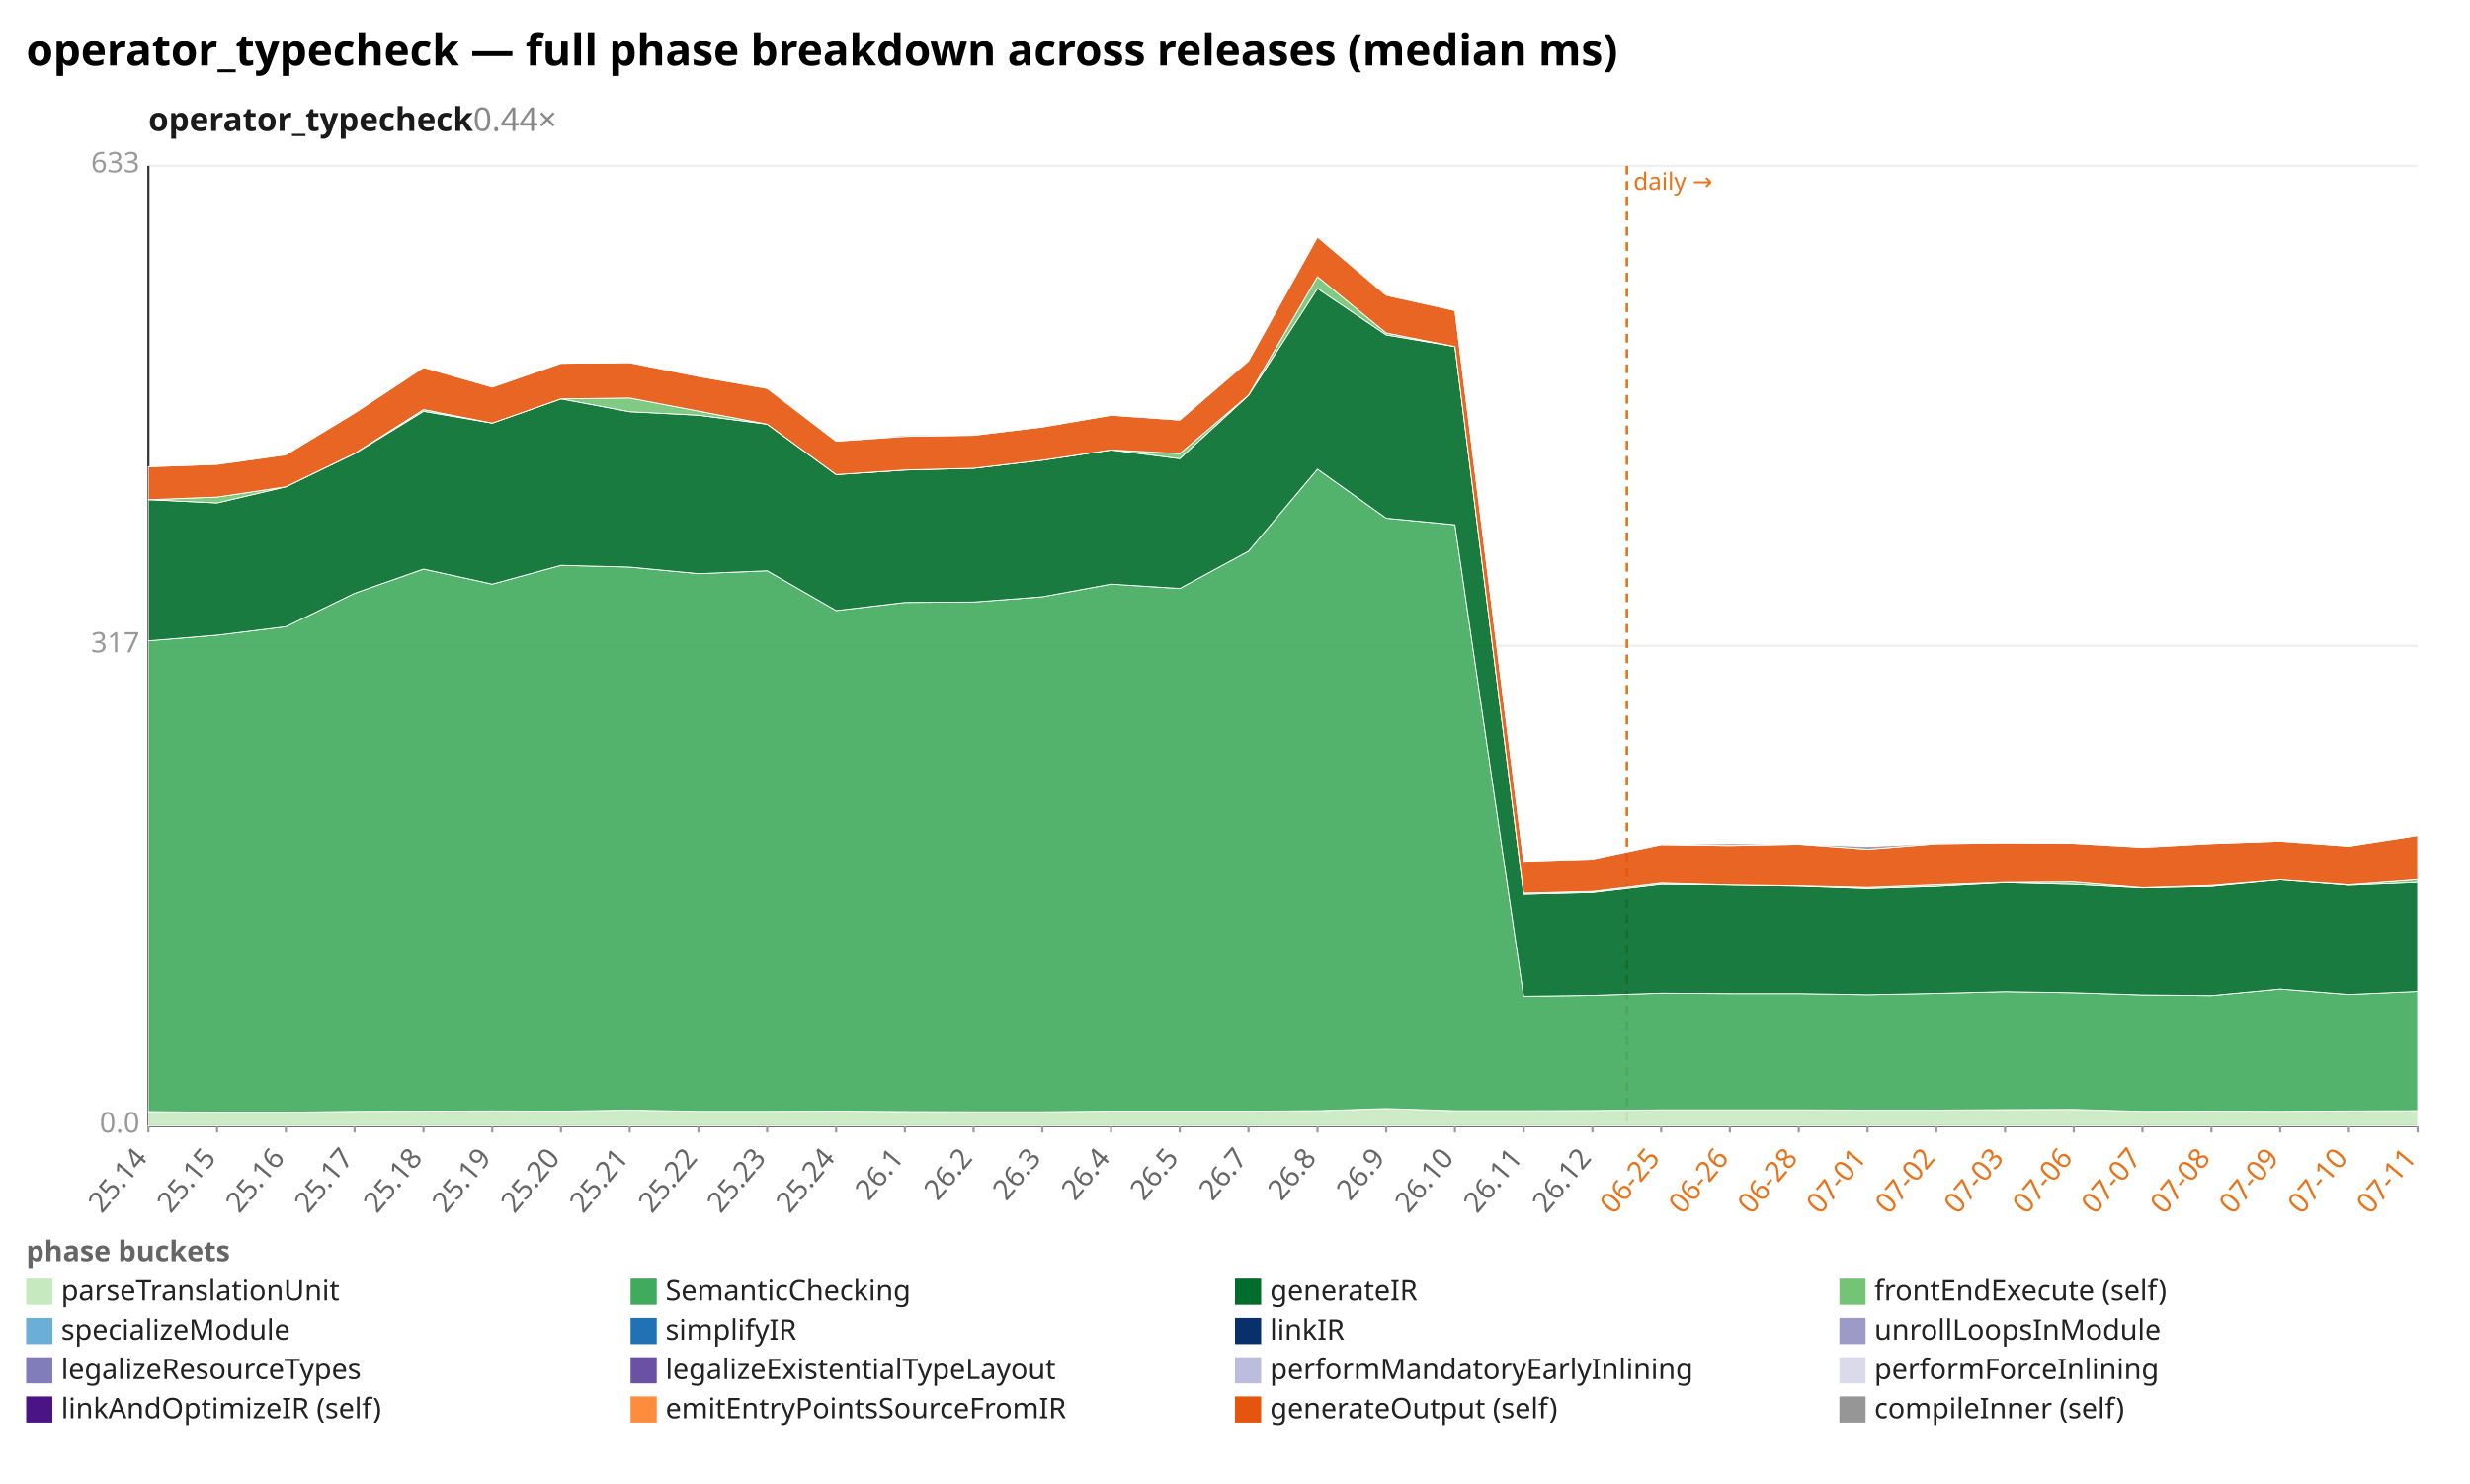
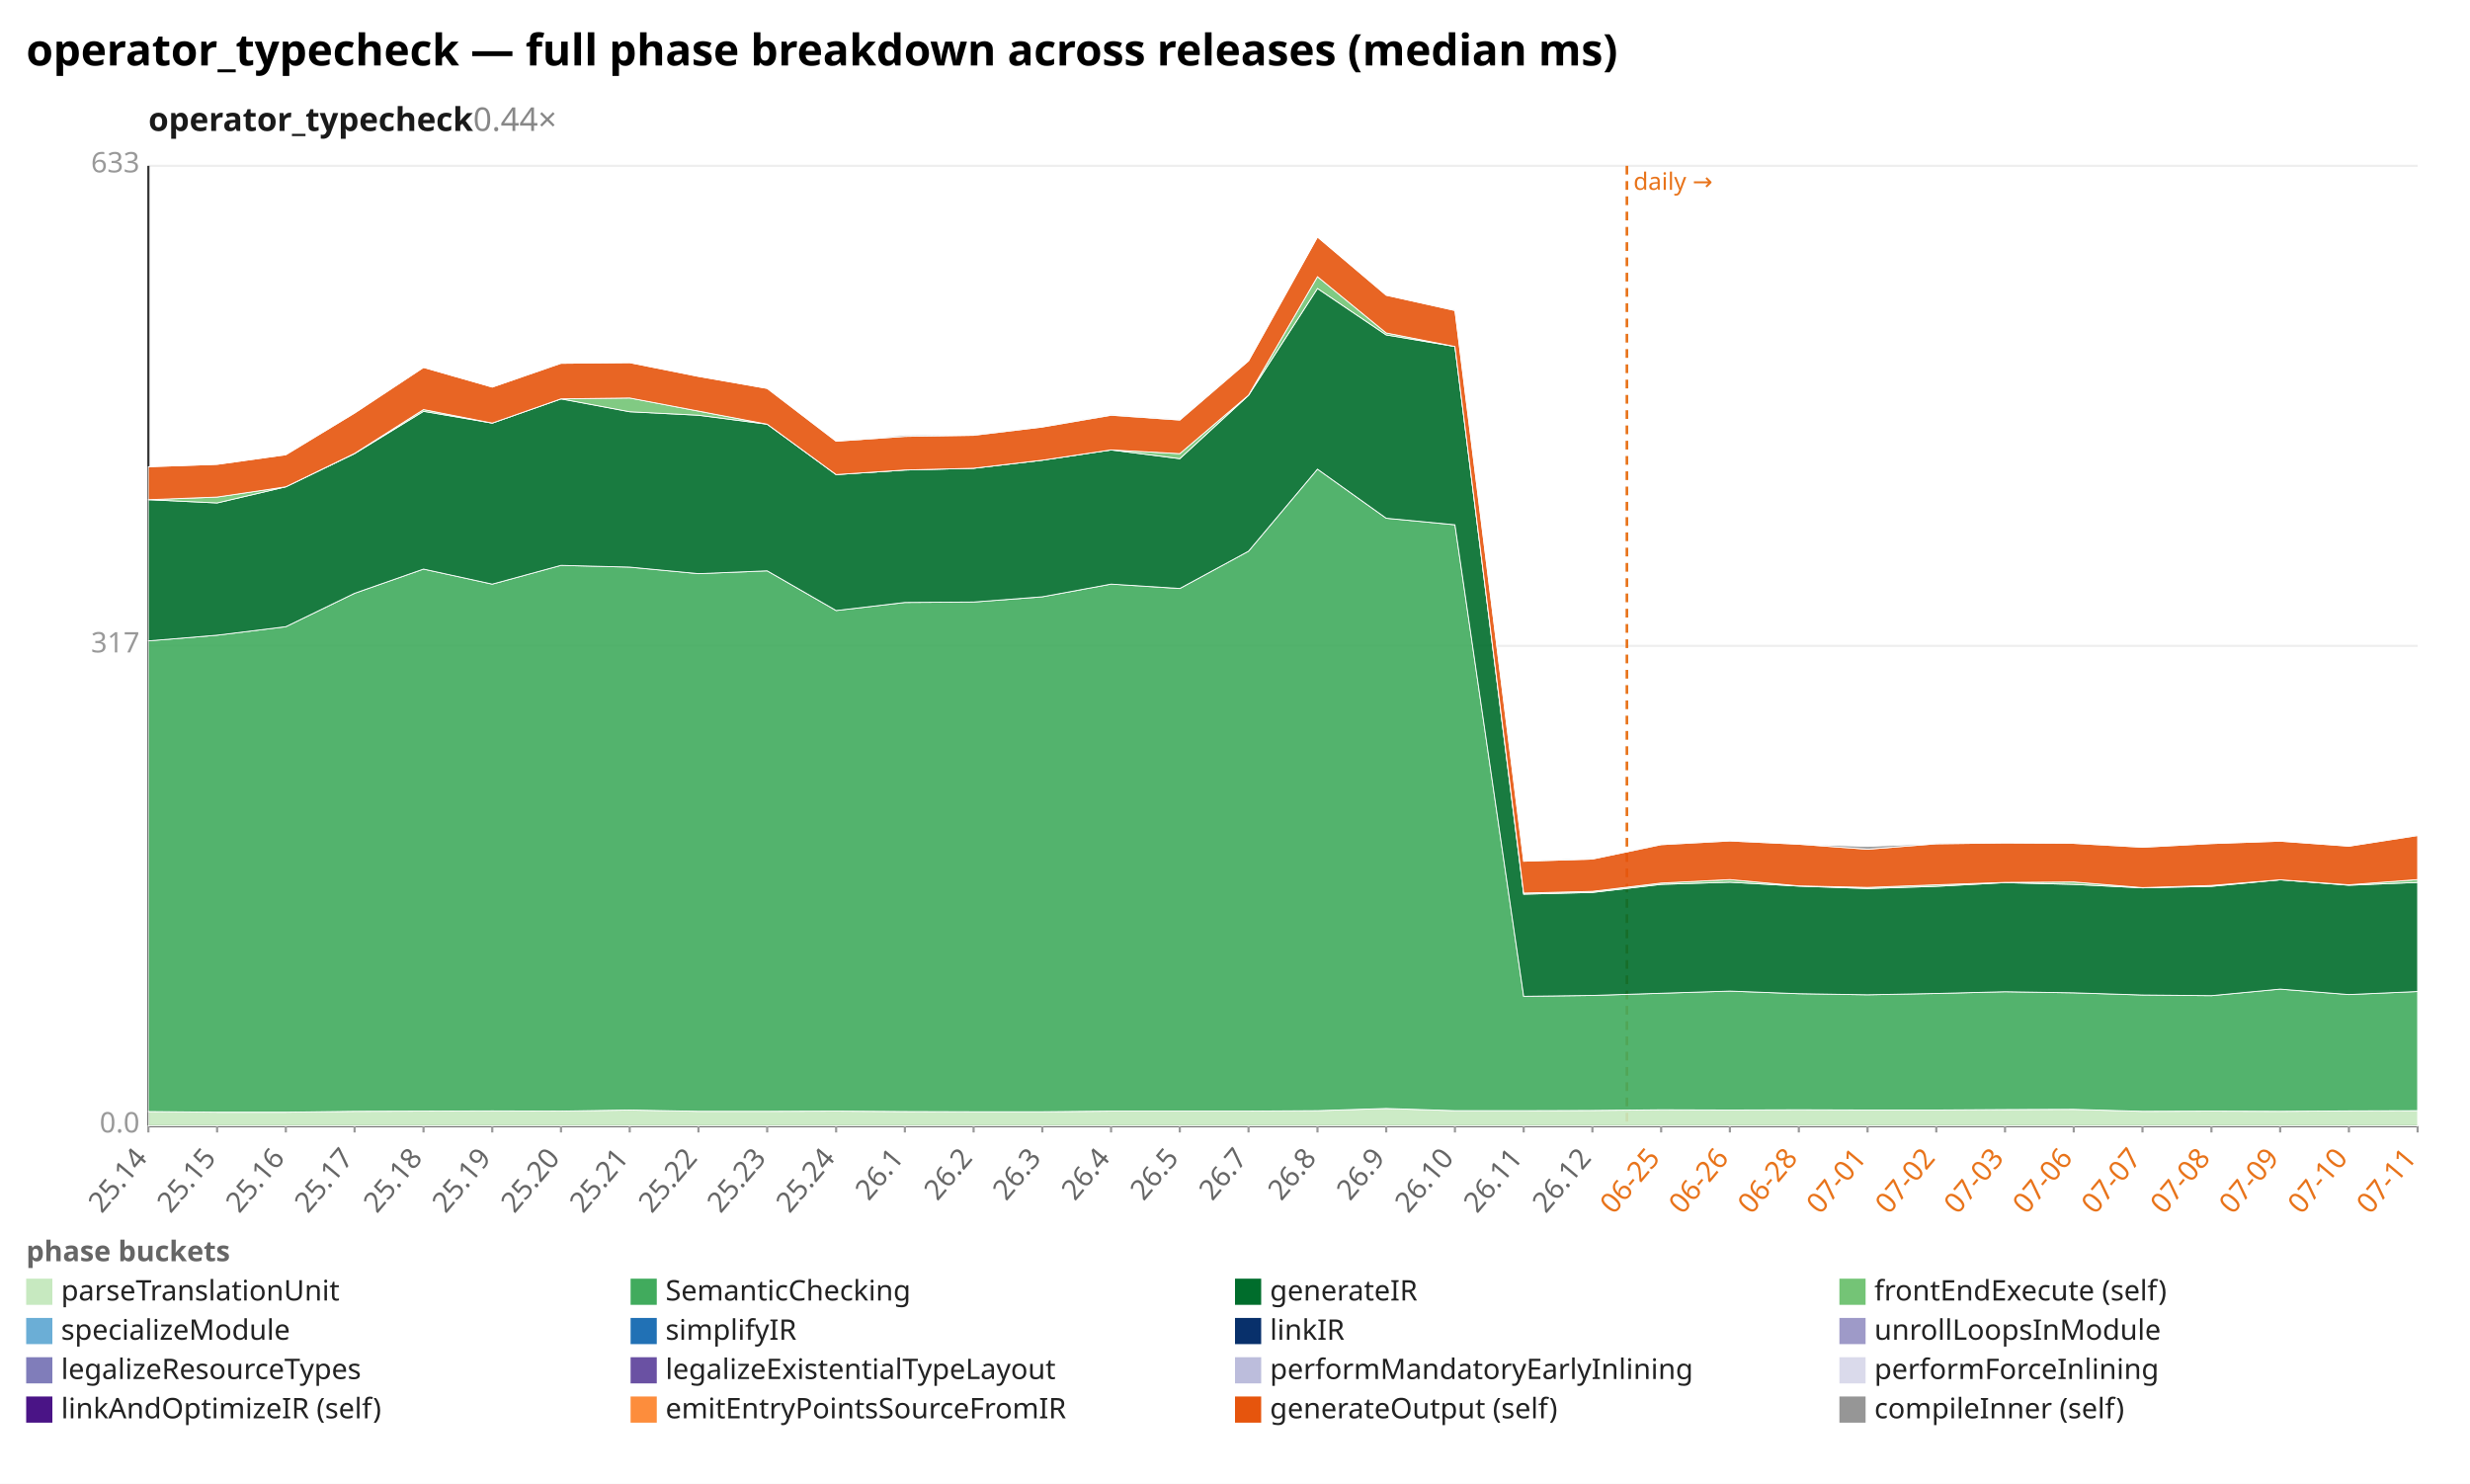
<svg xmlns="http://www.w3.org/2000/svg" width="1132" height="680" viewBox="0 0 1132 680" preserveAspectRatio="xMidYMid meet" font-family="sans-serif" font-size="13">
  <rect width="1132" height="680" fill="white" />
  <text x="12" y="30" font-size="20" font-weight="bold">operator_typecheck — full phase breakdown across releases (median ms)</text>
  <text x="68" y="60" font-size="15" font-weight="600" fill="#1a1a1a">operator_typecheck<tspan fill="#888" font-weight="400" text-decoration="none">  0.44×</tspan>
  </text>
  <line x1="68.0" y1="516.0" x2="1108.0" y2="516.0" stroke="#eee" />
  <text x="64.0" y="519.0" text-anchor="end" fill="#999">0.0</text>
  <line x1="68.0" y1="296.0" x2="1108.0" y2="296.0" stroke="#eee" />
  <text x="64.0" y="299.0" text-anchor="end" fill="#999">317</text>
  <line x1="68.0" y1="76.0" x2="1108.0" y2="76.0" stroke="#eee" />
  <text x="64.0" y="79.0" text-anchor="end" fill="#999">633</text>
  <line x1="68.0" y1="76.0" x2="68.0" y2="516.0" stroke="#333" />
  <line x1="68.0" y1="516.0" x2="1108.0" y2="516.0" stroke="#333" />
  <line x1="745.6" y1="76.0" x2="745.6" y2="516.0" stroke="#e8731a" stroke-width="1.2" stroke-dasharray="4 3" />
  <text x="748.6" y="87.0" fill="#e8731a" font-size="11">daily →</text>
  <line x1="68.0" y1="516.0" x2="68.0" y2="519.0" stroke="#999" />
  <text x="68.0" y="531.0" text-anchor="end" fill="#666" transform="rotate(-50 68.0 531.0)">25.14</text>
  <line x1="99.5" y1="516.0" x2="99.5" y2="519.0" stroke="#999" />
  <text x="99.5" y="531.0" text-anchor="end" fill="#666" transform="rotate(-50 99.5 531.0)">25.15</text>
  <line x1="131.0" y1="516.0" x2="131.0" y2="519.0" stroke="#999" />
  <text x="131.0" y="531.0" text-anchor="end" fill="#666" transform="rotate(-50 131.0 531.0)">25.16</text>
  <line x1="162.5" y1="516.0" x2="162.5" y2="519.0" stroke="#999" />
  <text x="162.5" y="531.0" text-anchor="end" fill="#666" transform="rotate(-50 162.5 531.0)">25.17</text>
  <line x1="194.1" y1="516.0" x2="194.1" y2="519.0" stroke="#999" />
  <text x="194.1" y="531.0" text-anchor="end" fill="#666" transform="rotate(-50 194.1 531.0)">25.18</text>
  <line x1="225.6" y1="516.0" x2="225.6" y2="519.0" stroke="#999" />
  <text x="225.6" y="531.0" text-anchor="end" fill="#666" transform="rotate(-50 225.6 531.0)">25.19</text>
  <line x1="257.1" y1="516.0" x2="257.1" y2="519.0" stroke="#999" />
  <text x="257.1" y="531.0" text-anchor="end" fill="#666" transform="rotate(-50 257.1 531.0)">25.20</text>
  <line x1="288.6" y1="516.0" x2="288.6" y2="519.0" stroke="#999" />
  <text x="288.6" y="531.0" text-anchor="end" fill="#666" transform="rotate(-50 288.6 531.0)">25.21</text>
  <line x1="320.1" y1="516.0" x2="320.1" y2="519.0" stroke="#999" />
  <text x="320.1" y="531.0" text-anchor="end" fill="#666" transform="rotate(-50 320.1 531.0)">25.22</text>
  <line x1="351.6" y1="516.0" x2="351.6" y2="519.0" stroke="#999" />
  <text x="351.6" y="531.0" text-anchor="end" fill="#666" transform="rotate(-50 351.6 531.0)">25.23</text>
  <line x1="383.2" y1="516.0" x2="383.2" y2="519.0" stroke="#999" />
  <text x="383.2" y="531.0" text-anchor="end" fill="#666" transform="rotate(-50 383.2 531.0)">25.24</text>
  <line x1="414.7" y1="516.0" x2="414.7" y2="519.0" stroke="#999" />
  <text x="414.7" y="531.0" text-anchor="end" fill="#666" transform="rotate(-50 414.7 531.0)">26.1</text>
  <line x1="446.2" y1="516.0" x2="446.2" y2="519.0" stroke="#999" />
  <text x="446.2" y="531.0" text-anchor="end" fill="#666" transform="rotate(-50 446.2 531.0)">26.2</text>
  <line x1="477.7" y1="516.0" x2="477.7" y2="519.0" stroke="#999" />
  <text x="477.7" y="531.0" text-anchor="end" fill="#666" transform="rotate(-50 477.7 531.0)">26.3</text>
  <line x1="509.2" y1="516.0" x2="509.2" y2="519.0" stroke="#999" />
  <text x="509.2" y="531.0" text-anchor="end" fill="#666" transform="rotate(-50 509.2 531.0)">26.4</text>
  <line x1="540.7" y1="516.0" x2="540.7" y2="519.0" stroke="#999" />
  <text x="540.7" y="531.0" text-anchor="end" fill="#666" transform="rotate(-50 540.7 531.0)">26.5</text>
  <line x1="572.2" y1="516.0" x2="572.2" y2="519.0" stroke="#999" />
  <text x="572.2" y="531.0" text-anchor="end" fill="#666" transform="rotate(-50 572.2 531.0)">26.7</text>
  <line x1="603.8" y1="516.0" x2="603.8" y2="519.0" stroke="#999" />
  <text x="603.8" y="531.0" text-anchor="end" fill="#666" transform="rotate(-50 603.8 531.0)">26.8</text>
  <line x1="635.3" y1="516.0" x2="635.3" y2="519.0" stroke="#999" />
  <text x="635.3" y="531.0" text-anchor="end" fill="#666" transform="rotate(-50 635.3 531.0)">26.9</text>
  <line x1="666.8" y1="516.0" x2="666.8" y2="519.0" stroke="#999" />
  <text x="666.8" y="531.0" text-anchor="end" fill="#666" transform="rotate(-50 666.8 531.0)">26.10</text>
  <line x1="698.3" y1="516.0" x2="698.3" y2="519.0" stroke="#999" />
  <text x="698.3" y="531.0" text-anchor="end" fill="#666" transform="rotate(-50 698.3 531.0)">26.11</text>
  <line x1="729.8" y1="516.0" x2="729.8" y2="519.0" stroke="#999" />
  <text x="729.8" y="531.0" text-anchor="end" fill="#666" transform="rotate(-50 729.8 531.0)">26.12</text>
  <line x1="761.3" y1="516.0" x2="761.3" y2="519.0" stroke="#999" />
  <text x="761.3" y="531.0" text-anchor="end" fill="#e8731a" transform="rotate(-50 761.3 531.0)">06-25</text>
  <line x1="792.8" y1="516.0" x2="792.8" y2="519.0" stroke="#999" />
  <text x="792.8" y="531.0" text-anchor="end" fill="#e8731a" transform="rotate(-50 792.8 531.0)">06-26</text>
  <line x1="824.4" y1="516.0" x2="824.4" y2="519.0" stroke="#999" />
  <text x="824.4" y="531.0" text-anchor="end" fill="#e8731a" transform="rotate(-50 824.4 531.0)">06-28</text>
  <line x1="855.9" y1="516.0" x2="855.9" y2="519.0" stroke="#999" />
  <text x="855.9" y="531.0" text-anchor="end" fill="#e8731a" transform="rotate(-50 855.9 531.0)">07-01</text>
  <line x1="887.4" y1="516.0" x2="887.4" y2="519.0" stroke="#999" />
  <text x="887.4" y="531.0" text-anchor="end" fill="#e8731a" transform="rotate(-50 887.4 531.0)">07-02</text>
  <line x1="918.9" y1="516.0" x2="918.9" y2="519.0" stroke="#999" />
  <text x="918.9" y="531.0" text-anchor="end" fill="#e8731a" transform="rotate(-50 918.9 531.0)">07-03</text>
  <line x1="950.4" y1="516.0" x2="950.4" y2="519.0" stroke="#999" />
  <text x="950.4" y="531.0" text-anchor="end" fill="#e8731a" transform="rotate(-50 950.4 531.0)">07-06</text>
  <line x1="981.9" y1="516.0" x2="981.9" y2="519.0" stroke="#999" />
  <text x="981.9" y="531.0" text-anchor="end" fill="#e8731a" transform="rotate(-50 981.9 531.0)">07-07</text>
  <line x1="1013.5" y1="516.0" x2="1013.5" y2="519.0" stroke="#999" />
  <text x="1013.5" y="531.0" text-anchor="end" fill="#e8731a" transform="rotate(-50 1013.5 531.0)">07-08</text>
  <line x1="1045.0" y1="516.0" x2="1045.0" y2="519.0" stroke="#999" />
  <text x="1045.0" y="531.0" text-anchor="end" fill="#e8731a" transform="rotate(-50 1045.0 531.0)">07-09</text>
  <line x1="1076.5" y1="516.0" x2="1076.5" y2="519.0" stroke="#999" />
  <text x="1076.5" y="531.0" text-anchor="end" fill="#e8731a" transform="rotate(-50 1076.5 531.0)">07-10</text>
  <line x1="1108.0" y1="516.0" x2="1108.0" y2="519.0" stroke="#999" />
  <text x="1108.0" y="531.0" text-anchor="end" fill="#e8731a" transform="rotate(-50 1108.0 531.0)">07-11</text>
-   <polygon points="68.0,509.4 99.5,509.7 131.0,509.7 162.5,509.3 194.1,509.2 225.6,509.1 257.1,509.2 288.6,508.7 320.1,509.3 351.6,509.3 383.2,509.2 414.7,509.4 446.2,509.5 477.7,509.5 509.2,509.2 540.7,509.2 572.2,509.2 603.8,509.0 635.3,508.0 666.8,509.0 698.3,509.0 729.8,508.9 761.3,508.6 792.8,508.6 824.4,508.6 855.9,508.7 887.4,508.7 918.9,508.5 950.4,508.4 981.9,509.3 1013.5,509.2 1045.0,509.3 1076.5,509.1 1108.0,509.0 1108.0,516.0 1076.5,516.0 1045.0,516.0 1013.5,516.0 981.9,516.0 950.4,516.0 918.9,516.0 887.4,516.0 855.9,516.0 824.4,516.0 792.8,516.0 761.3,516.0 729.8,516.0 698.3,516.0 666.8,516.0 635.3,516.0 603.8,516.0 572.2,516.0 540.7,516.0 509.2,516.0 477.7,516.0 446.2,516.0 414.7,516.0 383.2,516.0 351.6,516.0 320.1,516.0 288.6,516.0 257.1,516.0 225.6,516.0 194.1,516.0 162.5,516.0 131.0,516.0 99.5,516.0 68.0,516.0" fill="#c7e9c0" fill-opacity="0.9" stroke="#fff" stroke-width="0.4" />
-   <polygon points="68.0,293.7 99.5,291.1 131.0,287.2 162.5,271.9 194.1,260.8 225.6,267.7 257.1,259.1 288.6,259.9 320.1,262.9 351.6,261.6 383.2,279.8 414.7,276.1 446.2,275.9 477.7,273.5 509.2,267.7 540.7,269.7 572.2,252.6 603.8,215.0 635.3,237.5 666.8,240.5 698.3,456.6 729.8,456.2 761.3,455.2 792.8,455.4 824.4,455.4 855.9,455.9 887.4,455.3 918.9,454.5 950.4,455.0 981.9,456.0 1013.5,456.3 1045.0,453.3 1076.5,455.8 1108.0,454.4 1108.0,509.0 1076.5,509.1 1045.0,509.3 1013.5,509.2 981.9,509.3 950.4,508.4 918.9,508.5 887.4,508.7 855.9,508.7 824.4,508.6 792.8,508.6 761.3,508.6 729.8,508.9 698.3,509.0 666.8,509.0 635.3,508.0 603.8,509.0 572.2,509.2 540.7,509.2 509.2,509.2 477.7,509.5 446.2,509.5 414.7,509.4 383.2,509.2 351.6,509.3 320.1,509.3 288.6,508.7 257.1,509.2 225.6,509.1 194.1,509.2 162.5,509.3 131.0,509.7 99.5,509.7 68.0,509.4" fill="#41ab5d" fill-opacity="0.9" stroke="#fff" stroke-width="0.4" />
-   <polygon points="68.0,229.0 99.5,230.5 131.0,223.1 162.5,207.9 194.1,188.5 225.6,193.9 257.1,182.8 288.6,188.7 320.1,190.3 351.6,194.4 383.2,217.5 414.7,215.4 446.2,214.6 477.7,210.9 509.2,206.2 540.7,210.2 572.2,181.2 603.8,132.2 635.3,153.5 666.8,158.8 698.3,409.8 729.8,409.0 761.3,405.3 792.8,405.6 824.4,406.1 855.9,407.2 887.4,406.2 918.9,404.5 950.4,405.3 981.9,406.9 1013.5,406.2 1045.0,403.2 1076.5,405.7 1108.0,404.4 1108.0,454.4 1076.5,455.8 1045.0,453.3 1013.5,456.3 981.9,456.0 950.4,455.0 918.9,454.5 887.4,455.3 855.9,455.9 824.4,455.4 792.8,455.4 761.3,455.2 729.8,456.2 698.3,456.6 666.8,240.5 635.3,237.5 603.8,215.0 572.2,252.6 540.7,269.7 509.2,267.7 477.7,273.5 446.2,275.9 414.7,276.1 383.2,279.8 351.6,261.6 320.1,262.9 288.6,259.9 257.1,259.1 225.6,267.7 194.1,260.8 162.5,271.9 131.0,287.2 99.5,291.1 68.0,293.7" fill="#006d2c" fill-opacity="0.9" stroke="#fff" stroke-width="0.4" />
-   <polygon points="68.0,229.0 99.5,227.8 131.0,223.1 162.5,207.8 194.1,187.7 225.6,193.9 257.1,182.8 288.6,182.4 320.1,188.4 351.6,194.4 383.2,217.5 414.7,215.4 446.2,214.6 477.7,210.9 509.2,206.2 540.7,207.9 572.2,181.1 603.8,126.8 635.3,152.6 666.8,158.8 698.3,409.3 729.8,408.5 761.3,404.7 792.8,405.6 824.4,406.0 855.9,406.7 887.4,405.5 918.9,404.4 950.4,404.2 981.9,406.8 1013.5,405.8 1045.0,403.2 1076.5,405.5 1108.0,403.1 1108.0,404.4 1076.5,405.7 1045.0,403.2 1013.5,406.2 981.9,406.9 950.4,405.3 918.9,404.5 887.4,406.2 855.9,407.2 824.4,406.1 792.8,405.6 761.3,405.3 729.8,409.0 698.3,409.8 666.8,158.8 635.3,153.5 603.8,132.2 572.2,181.2 540.7,210.2 509.2,206.2 477.7,210.9 446.2,214.6 414.7,215.4 383.2,217.5 351.6,194.4 320.1,190.3 288.6,188.7 257.1,182.8 225.6,193.9 194.1,188.5 162.5,207.9 131.0,223.1 99.5,230.5 68.0,229.0" fill="#74c476" fill-opacity="0.9" stroke="#fff" stroke-width="0.4" />
-   <polygon points="68.0,213.9 99.5,212.8 131.0,208.4 162.5,189.3 194.1,168.4 225.6,177.4 257.1,166.5 288.6,166.2 320.1,172.5 351.6,178.0 383.2,202.2 414.7,200.0 446.2,199.5 477.7,195.7 509.2,190.3 540.7,192.5 572.2,165.4 603.8,108.6 635.3,135.3 666.8,142.3 698.3,394.7 729.8,393.7 761.3,387.1 792.8,387.5 824.4,386.9 855.9,389.2 887.4,386.7 918.9,386.3 950.4,386.5 981.9,388.3 1013.5,386.6 1045.0,385.5 1076.5,387.8 1108.0,382.9 1108.0,403.1 1076.5,405.5 1045.0,403.2 1013.5,405.8 981.9,406.8 950.4,404.2 918.9,404.4 887.4,405.5 855.9,406.7 824.4,406.0 792.8,405.6 761.3,404.7 729.8,408.5 698.3,409.3 666.8,158.8 635.3,152.6 603.8,126.8 572.2,181.1 540.7,207.9 509.2,206.2 477.7,210.9 446.2,214.6 414.7,215.4 383.2,217.5 351.6,194.4 320.1,188.4 288.6,182.4 257.1,182.8 225.6,193.9 194.1,187.7 162.5,207.8 131.0,223.1 99.5,227.8 68.0,229.0" fill="#e6550d" fill-opacity="0.9" stroke="#fff" stroke-width="0.4" />
-   <polygon points="68.0,213.9 99.5,212.8 131.0,208.4 162.5,189.3 194.1,168.4 225.6,177.4 257.1,166.4 288.6,166.2 320.1,172.5 351.6,178.0 383.2,202.2 414.7,199.4 446.2,199.2 477.7,195.7 509.2,190.0 540.7,192.3 572.2,165.4 603.8,108.6 635.3,135.3 666.8,142.2 698.3,394.7 729.8,393.3 761.3,387.0 792.8,386.6 824.4,386.9 855.9,387.9 887.4,386.6 918.9,386.3 950.4,386.4 981.9,388.2 1013.5,386.6 1045.0,385.5 1076.5,387.8 1108.0,382.8 1108.0,382.9 1076.5,387.8 1045.0,385.5 1013.5,386.6 981.9,388.3 950.4,386.5 918.9,386.3 887.4,386.7 855.9,389.2 824.4,386.9 792.8,387.5 761.3,387.1 729.8,393.7 698.3,394.7 666.8,142.3 635.3,135.3 603.8,108.6 572.2,165.4 540.7,192.5 509.2,190.3 477.7,195.7 446.2,199.5 414.7,200.0 383.2,202.2 351.6,178.0 320.1,172.5 288.6,166.2 257.1,166.5 225.6,177.4 194.1,168.4 162.5,189.3 131.0,208.4 99.5,212.8 68.0,213.9" fill="#969696" fill-opacity="0.9" stroke="#fff" stroke-width="0.4" />
+   <polygon points="68.0,509.4 99.5,509.7 131.0,509.7 162.5,509.3 194.1,509.2 225.6,509.1 257.1,509.2 288.6,508.7 320.1,509.3 351.6,509.3 383.2,509.2 414.7,509.4 446.2,509.5 477.7,509.5 509.2,509.2 540.7,509.2 572.2,509.2 603.8,509.0 635.3,508.0 666.8,509.0 698.3,509.0 729.8,508.9 761.3,508.6 792.8,508.7 824.4,508.6 855.9,508.7 887.4,508.7 918.9,508.5 950.4,508.4 981.9,509.3 1013.5,509.2 1045.0,509.3 1076.5,509.1 1108.0,509.0 1108.0,516.0 1076.5,516.0 1045.0,516.0 1013.5,516.0 981.9,516.0 950.4,516.0 918.9,516.0 887.4,516.0 855.9,516.0 824.4,516.0 792.8,516.0 761.3,516.0 729.8,516.0 698.3,516.0 666.8,516.0 635.3,516.0 603.8,516.0 572.2,516.0 540.7,516.0 509.2,516.0 477.7,516.0 446.2,516.0 414.7,516.0 383.2,516.0 351.6,516.0 320.1,516.0 288.6,516.0 257.1,516.0 225.6,516.0 194.1,516.0 162.5,516.0 131.0,516.0 99.5,516.0 68.0,516.0" fill="#c7e9c0" fill-opacity="0.9" stroke="#fff" stroke-width="0.4" />
+   <polygon points="68.0,293.7 99.5,291.1 131.0,287.2 162.5,271.9 194.1,260.8 225.6,267.7 257.1,259.1 288.6,259.9 320.1,262.9 351.6,261.6 383.2,279.8 414.7,276.1 446.2,275.9 477.7,273.5 509.2,267.7 540.7,269.7 572.2,252.6 603.8,215.0 635.3,237.5 666.8,240.5 698.3,456.6 729.8,456.2 761.3,455.2 792.8,454.2 824.4,455.4 855.9,455.9 887.4,455.3 918.9,454.5 950.4,455.0 981.9,456.0 1013.5,456.3 1045.0,453.3 1076.5,455.8 1108.0,454.4 1108.0,509.0 1076.5,509.1 1045.0,509.3 1013.5,509.2 981.9,509.3 950.4,508.4 918.9,508.5 887.4,508.7 855.9,508.7 824.4,508.6 792.8,508.7 761.3,508.6 729.8,508.9 698.3,509.0 666.8,509.0 635.3,508.0 603.8,509.0 572.2,509.2 540.7,509.2 509.2,509.2 477.7,509.5 446.2,509.5 414.7,509.4 383.2,509.2 351.6,509.3 320.1,509.3 288.6,508.7 257.1,509.2 225.6,509.1 194.1,509.2 162.5,509.3 131.0,509.7 99.5,509.7 68.0,509.4" fill="#41ab5d" fill-opacity="0.9" stroke="#fff" stroke-width="0.4" />
+   <polygon points="68.0,229.0 99.5,230.5 131.0,223.1 162.5,207.9 194.1,188.5 225.6,193.9 257.1,182.8 288.6,188.7 320.1,190.3 351.6,194.4 383.2,217.5 414.7,215.4 446.2,214.6 477.7,210.9 509.2,206.2 540.7,210.2 572.2,181.2 603.8,132.2 635.3,153.5 666.8,158.8 698.3,409.8 729.8,409.0 761.3,405.3 792.8,404.3 824.4,406.1 855.9,407.2 887.4,406.2 918.9,404.5 950.4,405.3 981.9,406.9 1013.5,406.2 1045.0,403.2 1076.5,405.7 1108.0,404.4 1108.0,454.4 1076.5,455.8 1045.0,453.3 1013.5,456.3 981.9,456.0 950.4,455.0 918.9,454.5 887.4,455.3 855.9,455.9 824.4,455.4 792.8,454.2 761.3,455.2 729.8,456.2 698.3,456.6 666.8,240.5 635.3,237.5 603.8,215.0 572.2,252.6 540.7,269.7 509.2,267.7 477.7,273.5 446.2,275.9 414.7,276.1 383.2,279.8 351.6,261.6 320.1,262.9 288.6,259.9 257.1,259.1 225.6,267.7 194.1,260.8 162.5,271.9 131.0,287.2 99.5,291.1 68.0,293.7" fill="#006d2c" fill-opacity="0.9" stroke="#fff" stroke-width="0.4" />
+   <polygon points="68.0,229.0 99.5,227.8 131.0,223.1 162.5,207.8 194.1,187.7 225.6,193.9 257.1,182.8 288.6,182.4 320.1,188.4 351.6,194.4 383.2,217.5 414.7,215.4 446.2,214.6 477.7,210.9 509.2,206.2 540.7,207.9 572.2,181.1 603.8,126.8 635.3,152.6 666.8,158.8 698.3,409.3 729.8,408.5 761.3,404.7 792.8,403.1 824.4,406.0 855.9,406.7 887.4,405.5 918.9,404.4 950.4,404.2 981.9,406.8 1013.5,405.8 1045.0,403.2 1076.5,405.5 1108.0,403.1 1108.0,404.4 1076.5,405.7 1045.0,403.2 1013.5,406.2 981.9,406.9 950.4,405.3 918.9,404.5 887.4,406.2 855.9,407.2 824.4,406.1 792.8,404.3 761.3,405.3 729.8,409.0 698.3,409.8 666.8,158.8 635.3,153.5 603.8,132.2 572.2,181.2 540.7,210.2 509.2,206.2 477.7,210.9 446.2,214.6 414.7,215.4 383.2,217.5 351.6,194.4 320.1,190.3 288.6,188.7 257.1,182.8 225.6,193.9 194.1,188.5 162.5,207.9 131.0,223.1 99.5,230.5 68.0,229.0" fill="#74c476" fill-opacity="0.9" stroke="#fff" stroke-width="0.4" />
+   <polygon points="68.0,213.9 99.5,212.8 131.0,208.4 162.5,189.3 194.1,168.4 225.6,177.4 257.1,166.5 288.6,166.2 320.1,172.5 351.6,178.0 383.2,202.2 414.7,200.0 446.2,199.5 477.7,195.7 509.2,190.3 540.7,192.5 572.2,165.4 603.8,108.6 635.3,135.3 666.8,142.3 698.3,394.7 729.8,393.7 761.3,387.1 792.8,385.4 824.4,386.9 855.9,389.2 887.4,386.7 918.9,386.3 950.4,386.5 981.9,388.3 1013.5,386.6 1045.0,385.5 1076.5,387.8 1108.0,382.9 1108.0,403.1 1076.5,405.5 1045.0,403.2 1013.5,405.8 981.9,406.8 950.4,404.2 918.9,404.4 887.4,405.5 855.9,406.7 824.4,406.0 792.8,403.1 761.3,404.7 729.8,408.5 698.3,409.3 666.8,158.8 635.3,152.6 603.8,126.8 572.2,181.1 540.7,207.9 509.2,206.2 477.7,210.9 446.2,214.6 414.7,215.4 383.2,217.5 351.6,194.4 320.1,188.4 288.6,182.4 257.1,182.8 225.6,193.9 194.1,187.7 162.5,207.8 131.0,223.1 99.5,227.8 68.0,229.0" fill="#e6550d" fill-opacity="0.9" stroke="#fff" stroke-width="0.4" />
+   <polygon points="68.0,213.9 99.5,212.8 131.0,208.4 162.5,189.3 194.1,168.4 225.6,177.4 257.1,166.4 288.6,166.2 320.1,172.5 351.6,178.0 383.2,202.2 414.7,199.4 446.2,199.2 477.7,195.7 509.2,190.0 540.7,192.3 572.2,165.4 603.8,108.6 635.3,135.3 666.8,142.2 698.3,394.7 729.8,393.3 761.3,387.0 792.8,385.3 824.4,386.9 855.9,387.9 887.4,386.6 918.9,386.3 950.4,386.4 981.9,388.2 1013.5,386.6 1045.0,385.5 1076.5,387.8 1108.0,382.8 1108.0,382.9 1076.5,387.8 1045.0,385.5 1013.5,386.6 981.9,388.3 950.4,386.5 918.9,386.3 887.4,386.7 855.9,389.2 824.4,386.9 792.8,385.4 761.3,387.1 729.8,393.7 698.3,394.7 666.8,142.3 635.3,135.3 603.8,108.6 572.2,165.4 540.7,192.5 509.2,190.3 477.7,195.7 446.2,199.5 414.7,200.0 383.2,202.2 351.6,178.0 320.1,172.5 288.6,166.2 257.1,166.5 225.6,177.4 194.1,168.4 162.5,189.3 131.0,208.4 99.5,212.8 68.0,213.9" fill="#969696" fill-opacity="0.9" stroke="#fff" stroke-width="0.4" />
  <text x="12" y="578" fill="#666" font-weight="600">phase buckets</text>
  <rect x="12" y="586" width="12" height="12" fill="#c7e9c0" />
  <text x="28" y="596" fill="#222">parseTranslationUnit</text>
  <rect x="289" y="586" width="12" height="12" fill="#41ab5d" />
  <text x="305" y="596" fill="#222">SemanticChecking</text>
  <rect x="566" y="586" width="12" height="12" fill="#006d2c" />
  <text x="582" y="596" fill="#222">generateIR</text>
  <rect x="843" y="586" width="12" height="12" fill="#74c476" />
  <text x="859" y="596" fill="#222">frontEndExecute (self)</text>
  <rect x="12" y="604" width="12" height="12" fill="#6baed6" />
  <text x="28" y="614" fill="#222">specializeModule</text>
  <rect x="289" y="604" width="12" height="12" fill="#2171b5" />
  <text x="305" y="614" fill="#222">simplifyIR</text>
  <rect x="566" y="604" width="12" height="12" fill="#08306b" />
  <text x="582" y="614" fill="#222">linkIR</text>
  <rect x="843" y="604" width="12" height="12" fill="#9e9ac8" />
  <text x="859" y="614" fill="#222">unrollLoopsInModule</text>
  <rect x="12" y="622" width="12" height="12" fill="#807dba" />
  <text x="28" y="632" fill="#222">legalizeResourceTypes</text>
  <rect x="289" y="622" width="12" height="12" fill="#6a51a3" />
  <text x="305" y="632" fill="#222">legalizeExistentialTypeLayout</text>
  <rect x="566" y="622" width="12" height="12" fill="#bcbddc" />
  <text x="582" y="632" fill="#222">performMandatoryEarlyInlining</text>
  <rect x="843" y="622" width="12" height="12" fill="#dadaeb" />
  <text x="859" y="632" fill="#222">performForceInlining</text>
  <rect x="12" y="640" width="12" height="12" fill="#4a1486" />
  <text x="28" y="650" fill="#222">linkAndOptimizeIR (self)</text>
  <rect x="289" y="640" width="12" height="12" fill="#fd8d3c" />
  <text x="305" y="650" fill="#222">emitEntryPointsSourceFromIR</text>
  <rect x="566" y="640" width="12" height="12" fill="#e6550d" />
  <text x="582" y="650" fill="#222">generateOutput (self)</text>
  <rect x="843" y="640" width="12" height="12" fill="#969696" />
  <text x="859" y="650" fill="#222">compileInner (self)</text>
</svg>
